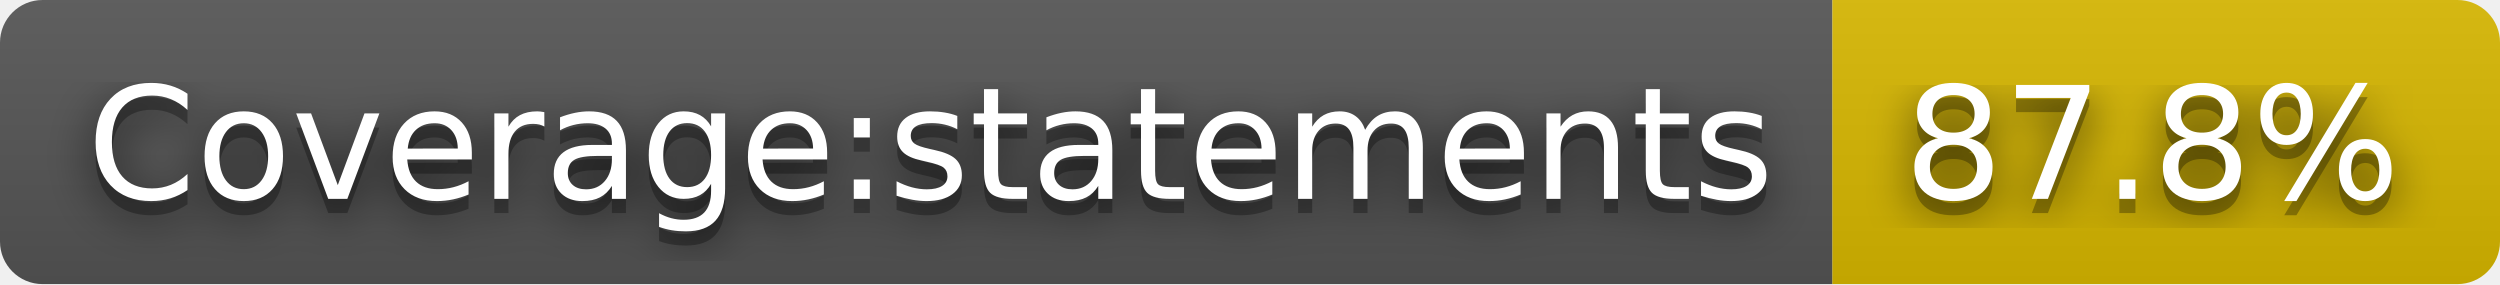
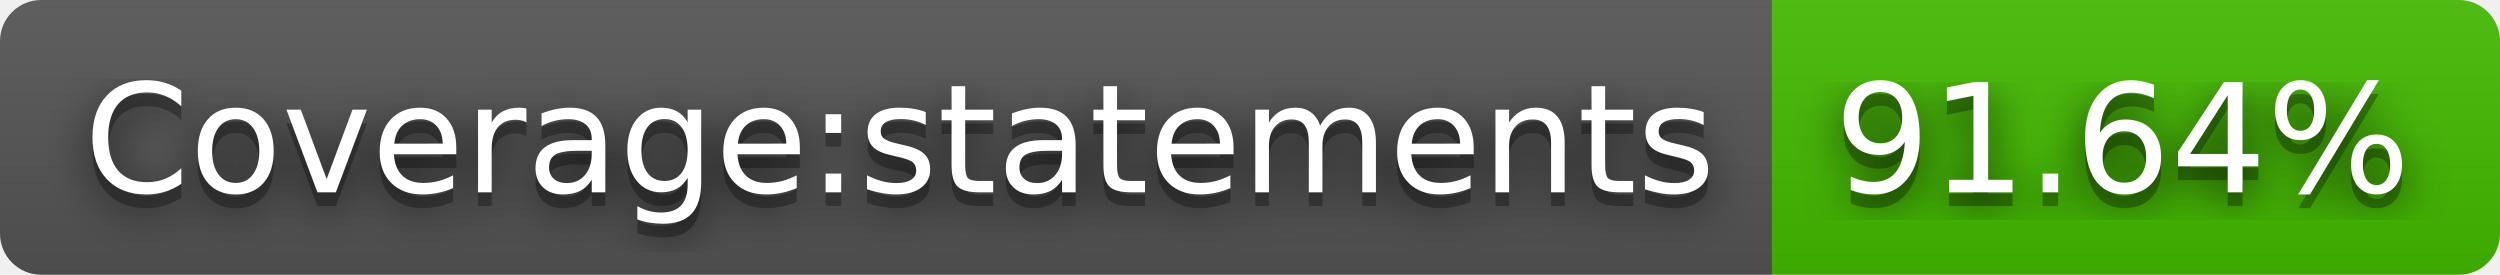
- <svg xmlns="http://www.w3.org/2000/svg" width="176" height="20" role="img" aria-label="Coverage:statements: 87.8%">
+ <svg xmlns="http://www.w3.org/2000/svg" width="182" height="20" role="img" aria-label="Coverage:statements: 91.64%">
  <filter id="blur">
    <feGaussianBlur stdDeviation="16" />
  </filter>
  <linearGradient id="s" x2="0" y2="100%">
    <stop offset="0" stop-color="#bbb" stop-opacity=".1" />
    <stop offset="1" stop-opacity=".1" />
  </linearGradient>
  <clipPath id="r">
-     <rect width="176" height="20" rx="3" />
+     <rect width="182" height="20" rx="3" />
  </clipPath>
  <g clip-path="url(#r)">
    <rect width="129" height="20" fill="#555" />
-     <rect x="129" width="47" height="20" fill="#d8b800" />
-     <rect width="176" height="20" fill="url(#s)" />
+     <rect x="129" width="53" height="20" fill="#4b0" />
+     <rect width="182" height="20" fill="url(#s)" />
  </g>
  <g fill="#fff" text-anchor="middle" font-family="Verdana,Geneva,DejaVu Sans,sans-serif" text-rendering="geometricPrecision" font-size="110">
    <g transform="scale(.1)">
      <g aria-hidden="true" fill="#010101">
        <text x="655" y="150" fill-opacity=".8" filter="url(#blur)" textLength="1190">Coverage:statements</text>
        <text x="655" y="150" fill-opacity=".3" textLength="1190">Coverage:statements</text>
      </g>
      <text x="655" y="140" textLength="1190">Coverage:statements</text>
    </g>
    <g transform="scale(.1)">
      <g aria-hidden="true" fill="#010101">
-         <text x="1515" y="150" fill-opacity=".8" filter="url(#blur)" textLength="370">87.8%</text>
-         <text x="1515" y="150" fill-opacity=".3" textLength="370">87.8%</text>
+         <text x="1545" y="150" fill-opacity=".8" filter="url(#blur)" textLength="430">91.64%</text>
+         <text x="1545" y="150" fill-opacity=".3" textLength="430">91.64%</text>
      </g>
-       <text x="1515" y="140" textLength="370">87.8%</text>
+       <text x="1545" y="140" textLength="430">91.64%</text>
    </g>
  </g>
</svg>
